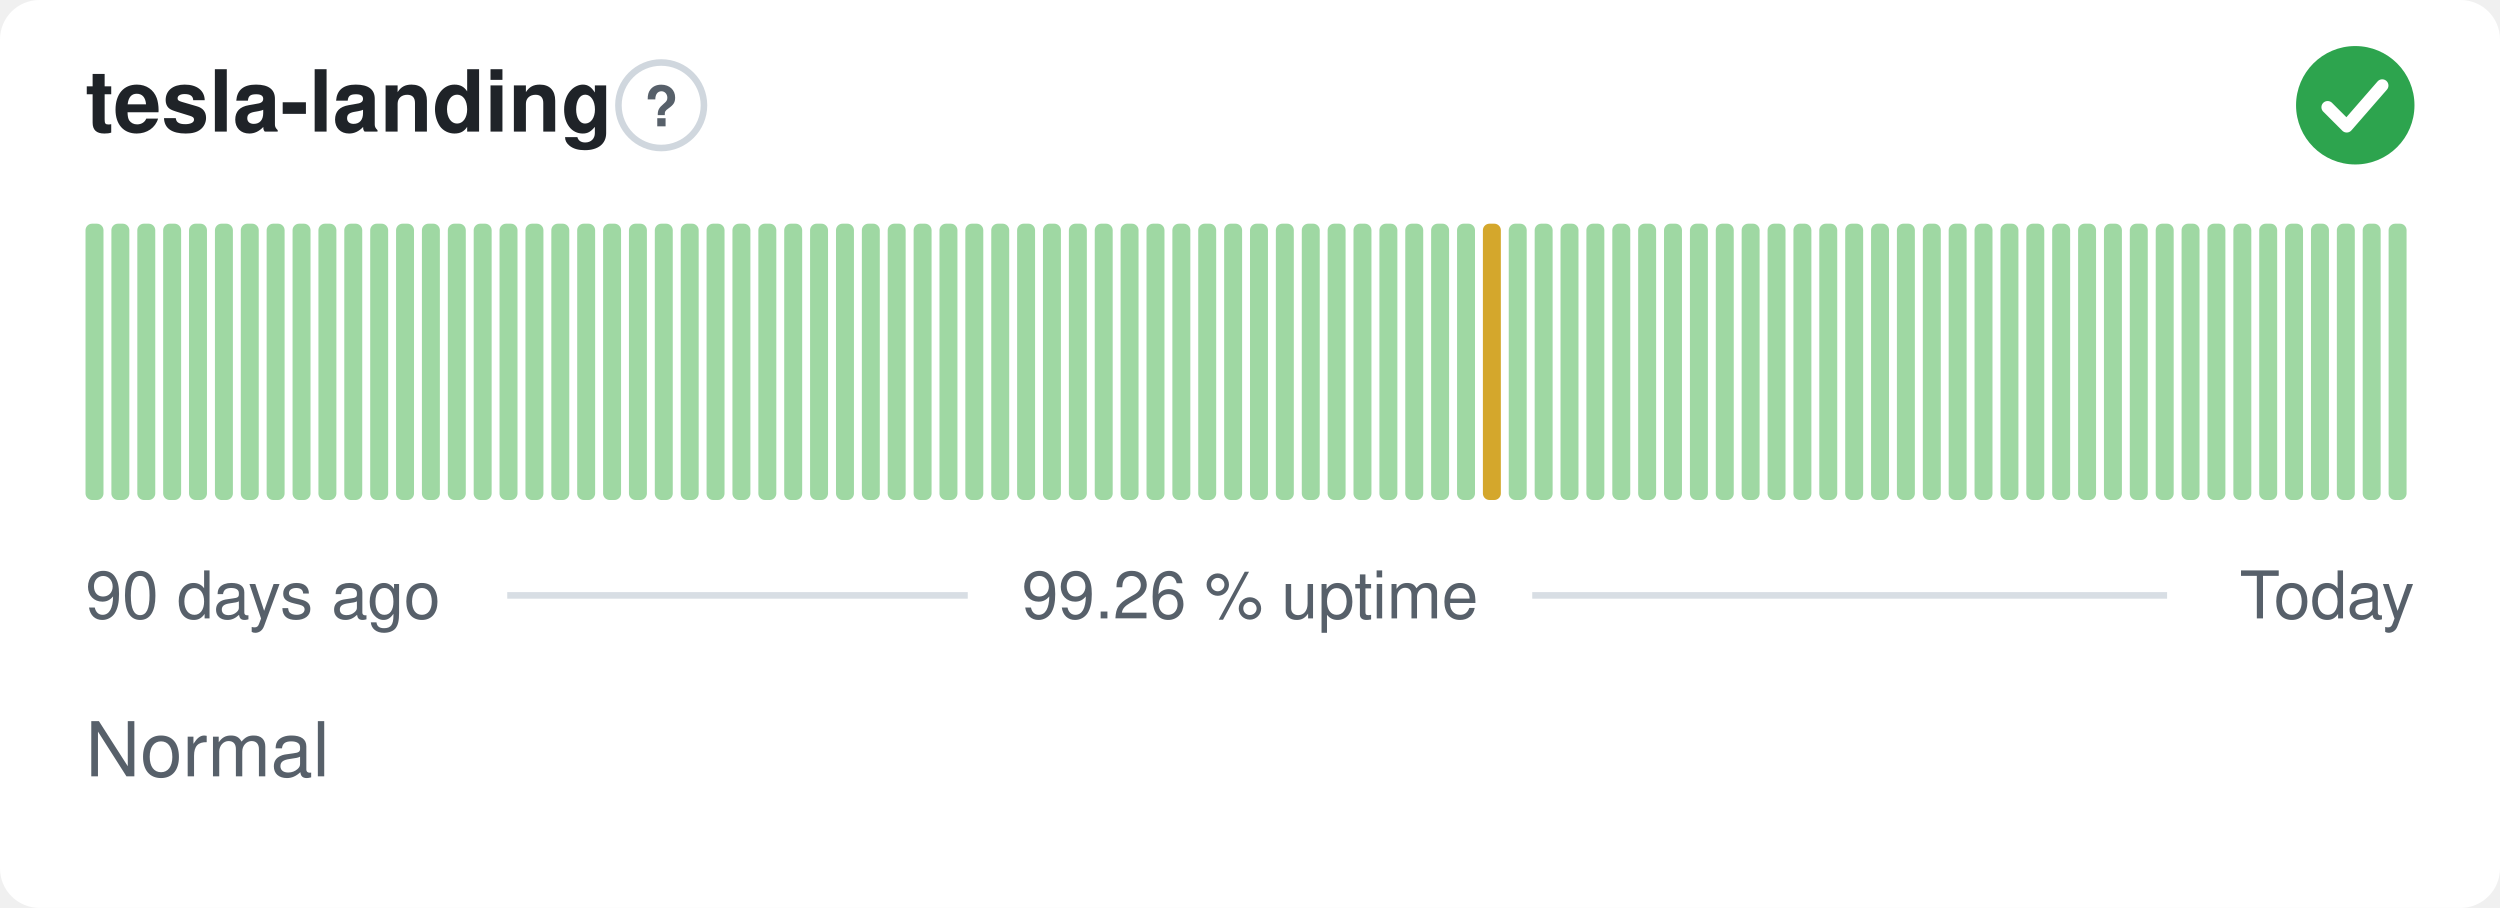
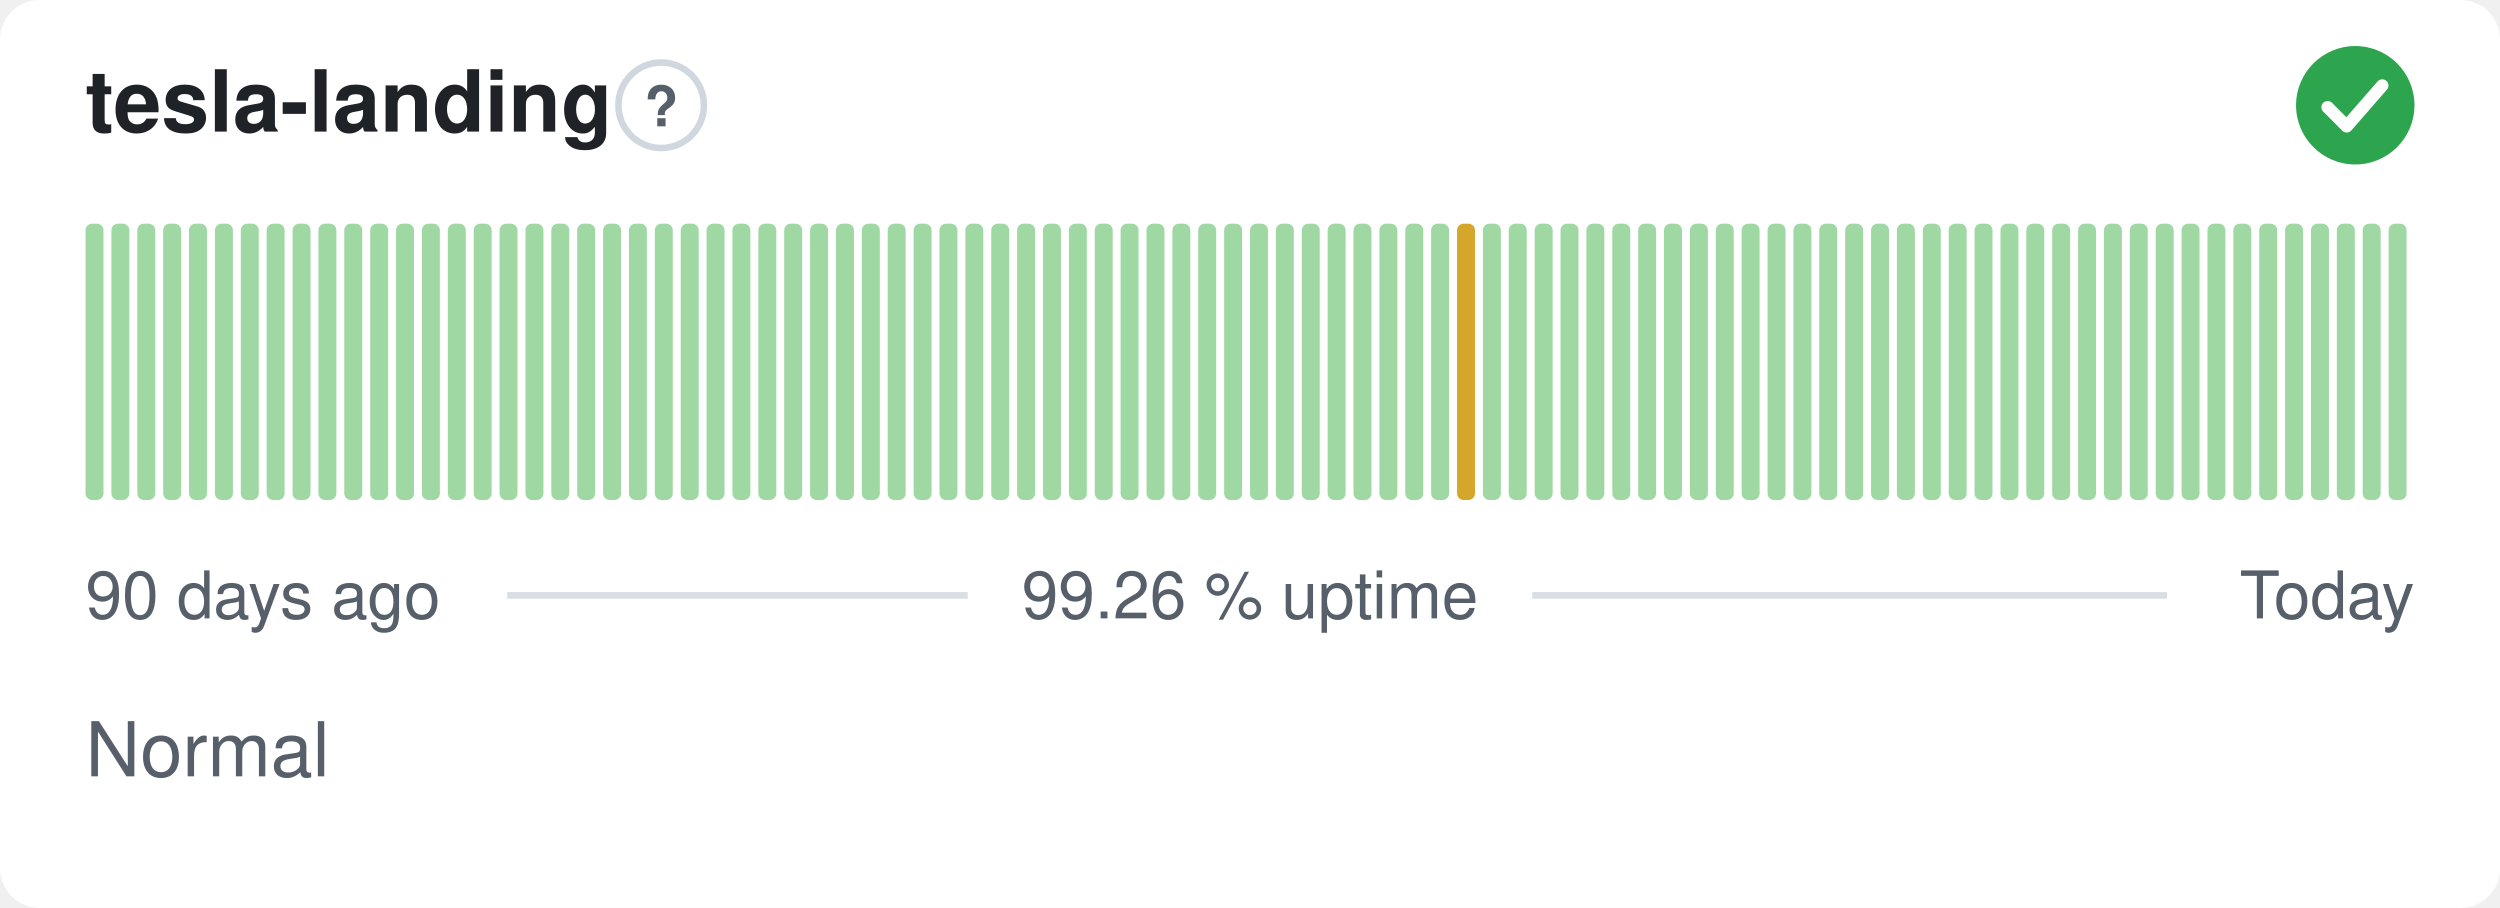
<svg xmlns="http://www.w3.org/2000/svg" width="380" height="138" viewBox="0 0 380 138" role="img" aria-label="tesla-landing: Normal, 99.26 % uptime over the last 90 days" font-family="-apple-system,BlinkMacSystemFont,'Segoe UI',Helvetica,Arial,sans-serif">
  <style>
    @media (prefers-color-scheme: dark) {
      .bg { fill: #0d1117 }
      .title { fill: #e6edf3 }
      .muted { fill: #8b949e }
      .hint { stroke: #30363d }
      .rule { stroke: #30363d }
      .nodata { fill: #21262d }
    }
  </style>
  <rect class="bg" width="380" height="138" rx="6" fill="#ffffff" />
  <text class="title" x="13" y="20" font-size="13" font-weight="600" fill="#1f2328">tesla-landing</text>
  <circle class="hint" cx="100.5" cy="16" r="6.5" fill="none" stroke="#d0d7de" stroke-width="1" />
  <text class="muted" x="100.5" y="19.2" text-anchor="middle" font-size="8.5" font-weight="700" fill="#57606a">?</text>
  <circle cx="358" cy="16" r="9" fill="#2da44e" />
  <path d="M353.80 16.30l2.90 2.90 5.40 -6.20" fill="none" stroke="#fff" stroke-width="1.89" stroke-linecap="round" stroke-linejoin="round" />
  <rect x="13.00" y="34.00" width="2.73" height="42.00" rx="1" fill="#9fd8a3" />
  <rect x="16.93" y="34.00" width="2.73" height="42.00" rx="1" fill="#9fd8a3" />
  <rect x="20.87" y="34.00" width="2.73" height="42.00" rx="1" fill="#9fd8a3" />
  <rect x="24.80" y="34.00" width="2.73" height="42.00" rx="1" fill="#9fd8a3" />
  <rect x="28.73" y="34.00" width="2.73" height="42.00" rx="1" fill="#9fd8a3" />
  <rect x="32.67" y="34.00" width="2.73" height="42.00" rx="1" fill="#9fd8a3" />
  <rect x="36.60" y="34.00" width="2.73" height="42.00" rx="1" fill="#9fd8a3" />
  <rect x="40.53" y="34.00" width="2.73" height="42.00" rx="1" fill="#9fd8a3" />
  <rect x="44.47" y="34.00" width="2.73" height="42.00" rx="1" fill="#9fd8a3" />
  <rect x="48.40" y="34.00" width="2.73" height="42.00" rx="1" fill="#9fd8a3" />
  <rect x="52.33" y="34.00" width="2.73" height="42.00" rx="1" fill="#9fd8a3" />
  <rect x="56.27" y="34.00" width="2.73" height="42.00" rx="1" fill="#9fd8a3" />
  <rect x="60.20" y="34.00" width="2.73" height="42.00" rx="1" fill="#9fd8a3" />
  <rect x="64.13" y="34.00" width="2.73" height="42.00" rx="1" fill="#9fd8a3" />
  <rect x="68.07" y="34.00" width="2.73" height="42.00" rx="1" fill="#9fd8a3" />
  <rect x="72.00" y="34.00" width="2.73" height="42.00" rx="1" fill="#9fd8a3" />
  <rect x="75.93" y="34.00" width="2.73" height="42.00" rx="1" fill="#9fd8a3" />
  <rect x="79.87" y="34.00" width="2.73" height="42.00" rx="1" fill="#9fd8a3" />
  <rect x="83.80" y="34.00" width="2.73" height="42.00" rx="1" fill="#9fd8a3" />
  <rect x="87.73" y="34.00" width="2.73" height="42.00" rx="1" fill="#9fd8a3" />
  <rect x="91.67" y="34.00" width="2.73" height="42.00" rx="1" fill="#9fd8a3" />
  <rect x="95.60" y="34.00" width="2.73" height="42.00" rx="1" fill="#9fd8a3" />
  <rect x="99.53" y="34.00" width="2.73" height="42.00" rx="1" fill="#9fd8a3" />
  <rect x="103.47" y="34.00" width="2.73" height="42.00" rx="1" fill="#9fd8a3" />
  <rect x="107.40" y="34.00" width="2.73" height="42.00" rx="1" fill="#9fd8a3" />
  <rect x="111.33" y="34.00" width="2.73" height="42.00" rx="1" fill="#9fd8a3" />
  <rect x="115.27" y="34.00" width="2.73" height="42.00" rx="1" fill="#9fd8a3" />
  <rect x="119.20" y="34.00" width="2.73" height="42.00" rx="1" fill="#9fd8a3" />
  <rect x="123.13" y="34.00" width="2.73" height="42.00" rx="1" fill="#9fd8a3" />
  <rect x="127.07" y="34.00" width="2.73" height="42.00" rx="1" fill="#9fd8a3" />
  <rect x="131.00" y="34.00" width="2.73" height="42.00" rx="1" fill="#9fd8a3" />
  <rect x="134.93" y="34.00" width="2.73" height="42.00" rx="1" fill="#9fd8a3" />
  <rect x="138.87" y="34.00" width="2.73" height="42.00" rx="1" fill="#9fd8a3" />
  <rect x="142.80" y="34.00" width="2.73" height="42.00" rx="1" fill="#9fd8a3" />
  <rect x="146.73" y="34.00" width="2.73" height="42.00" rx="1" fill="#9fd8a3" />
  <rect x="150.67" y="34.00" width="2.73" height="42.00" rx="1" fill="#9fd8a3" />
  <rect x="154.60" y="34.00" width="2.73" height="42.00" rx="1" fill="#9fd8a3" />
  <rect x="158.53" y="34.00" width="2.73" height="42.00" rx="1" fill="#9fd8a3" />
  <rect x="162.47" y="34.00" width="2.73" height="42.00" rx="1" fill="#9fd8a3" />
  <rect x="166.40" y="34.00" width="2.73" height="42.00" rx="1" fill="#9fd8a3" />
  <rect x="170.33" y="34.00" width="2.73" height="42.00" rx="1" fill="#9fd8a3" />
  <rect x="174.27" y="34.00" width="2.73" height="42.00" rx="1" fill="#9fd8a3" />
  <rect x="178.20" y="34.00" width="2.73" height="42.00" rx="1" fill="#9fd8a3" />
  <rect x="182.13" y="34.00" width="2.73" height="42.00" rx="1" fill="#9fd8a3" />
  <rect x="186.07" y="34.00" width="2.73" height="42.00" rx="1" fill="#9fd8a3" />
  <rect x="190.00" y="34.00" width="2.73" height="42.00" rx="1" fill="#9fd8a3" />
  <rect x="193.93" y="34.00" width="2.73" height="42.00" rx="1" fill="#9fd8a3" />
  <rect x="197.87" y="34.00" width="2.73" height="42.00" rx="1" fill="#9fd8a3" />
  <rect x="201.80" y="34.00" width="2.73" height="42.00" rx="1" fill="#9fd8a3" />
  <rect x="205.73" y="34.00" width="2.73" height="42.00" rx="1" fill="#9fd8a3" />
  <rect x="209.67" y="34.00" width="2.73" height="42.00" rx="1" fill="#9fd8a3" />
  <rect x="213.60" y="34.00" width="2.73" height="42.00" rx="1" fill="#9fd8a3" />
  <rect x="217.53" y="34.00" width="2.73" height="42.00" rx="1" fill="#9fd8a3" />
-   <rect x="221.47" y="34.00" width="2.73" height="42.00" rx="1" fill="#9fd8a3" />
-   <rect x="225.40" y="34.00" width="2.73" height="42.00" rx="1" fill="#d4a72c" />
+   <rect x="221.47" y="34.00" width="2.73" height="42.00" rx="1" fill="#d4a72c" />
+   <rect x="225.40" y="34.00" width="2.73" height="42.00" rx="1" fill="#9fd8a3" />
  <rect x="229.33" y="34.00" width="2.73" height="42.00" rx="1" fill="#9fd8a3" />
  <rect x="233.27" y="34.00" width="2.73" height="42.00" rx="1" fill="#9fd8a3" />
  <rect x="237.20" y="34.00" width="2.73" height="42.00" rx="1" fill="#9fd8a3" />
  <rect x="241.13" y="34.00" width="2.73" height="42.00" rx="1" fill="#9fd8a3" />
  <rect x="245.07" y="34.00" width="2.73" height="42.00" rx="1" fill="#9fd8a3" />
  <rect x="249.00" y="34.00" width="2.73" height="42.00" rx="1" fill="#9fd8a3" />
  <rect x="252.93" y="34.00" width="2.73" height="42.00" rx="1" fill="#9fd8a3" />
  <rect x="256.87" y="34.00" width="2.73" height="42.00" rx="1" fill="#9fd8a3" />
  <rect x="260.80" y="34.00" width="2.73" height="42.00" rx="1" fill="#9fd8a3" />
  <rect x="264.73" y="34.00" width="2.73" height="42.00" rx="1" fill="#9fd8a3" />
  <rect x="268.67" y="34.00" width="2.73" height="42.00" rx="1" fill="#9fd8a3" />
  <rect x="272.60" y="34.00" width="2.73" height="42.00" rx="1" fill="#9fd8a3" />
  <rect x="276.53" y="34.00" width="2.73" height="42.00" rx="1" fill="#9fd8a3" />
  <rect x="280.47" y="34.00" width="2.73" height="42.00" rx="1" fill="#9fd8a3" />
  <rect x="284.40" y="34.00" width="2.73" height="42.00" rx="1" fill="#9fd8a3" />
  <rect x="288.33" y="34.00" width="2.73" height="42.00" rx="1" fill="#9fd8a3" />
  <rect x="292.27" y="34.00" width="2.73" height="42.00" rx="1" fill="#9fd8a3" />
  <rect x="296.20" y="34.00" width="2.73" height="42.00" rx="1" fill="#9fd8a3" />
  <rect x="300.13" y="34.00" width="2.73" height="42.00" rx="1" fill="#9fd8a3" />
  <rect x="304.07" y="34.00" width="2.73" height="42.00" rx="1" fill="#9fd8a3" />
  <rect x="308.00" y="34.00" width="2.73" height="42.00" rx="1" fill="#9fd8a3" />
  <rect x="311.93" y="34.00" width="2.73" height="42.00" rx="1" fill="#9fd8a3" />
  <rect x="315.87" y="34.00" width="2.73" height="42.00" rx="1" fill="#9fd8a3" />
  <rect x="319.80" y="34.00" width="2.73" height="42.00" rx="1" fill="#9fd8a3" />
  <rect x="323.73" y="34.00" width="2.73" height="42.00" rx="1" fill="#9fd8a3" />
  <rect x="327.67" y="34.00" width="2.73" height="42.00" rx="1" fill="#9fd8a3" />
  <rect x="331.60" y="34.00" width="2.73" height="42.00" rx="1" fill="#9fd8a3" />
  <rect x="335.53" y="34.00" width="2.73" height="42.00" rx="1" fill="#9fd8a3" />
  <rect x="339.47" y="34.00" width="2.73" height="42.00" rx="1" fill="#9fd8a3" />
  <rect x="343.40" y="34.00" width="2.73" height="42.00" rx="1" fill="#9fd8a3" />
  <rect x="347.33" y="34.00" width="2.73" height="42.00" rx="1" fill="#9fd8a3" />
  <rect x="351.27" y="34.00" width="2.73" height="42.00" rx="1" fill="#9fd8a3" />
  <rect x="355.20" y="34.00" width="2.73" height="42.00" rx="1" fill="#9fd8a3" />
  <rect x="359.13" y="34.00" width="2.73" height="42.00" rx="1" fill="#9fd8a3" />
  <rect x="363.07" y="34.00" width="2.73" height="42.00" rx="1" fill="#9fd8a3" />
  <text class="muted" x="13" y="94" font-size="10" fill="#57606a">90 days ago</text>
  <text class="muted" x="190" y="94" text-anchor="middle" font-size="10" fill="#57606a">99.26 % uptime</text>
  <text class="muted" x="367" y="94" text-anchor="end" font-size="10" fill="#57606a">Today</text>
  <line class="rule" x1="77.1" y1="90.5" x2="147.1" y2="90.5" stroke="#d8dee4" stroke-width="1" />
  <line class="rule" x1="232.9" y1="90.5" x2="329.4" y2="90.5" stroke="#d8dee4" stroke-width="1" />
  <text class="muted" x="13" y="118" font-size="11.5" fill="#57606a">Normal</text>
</svg>
